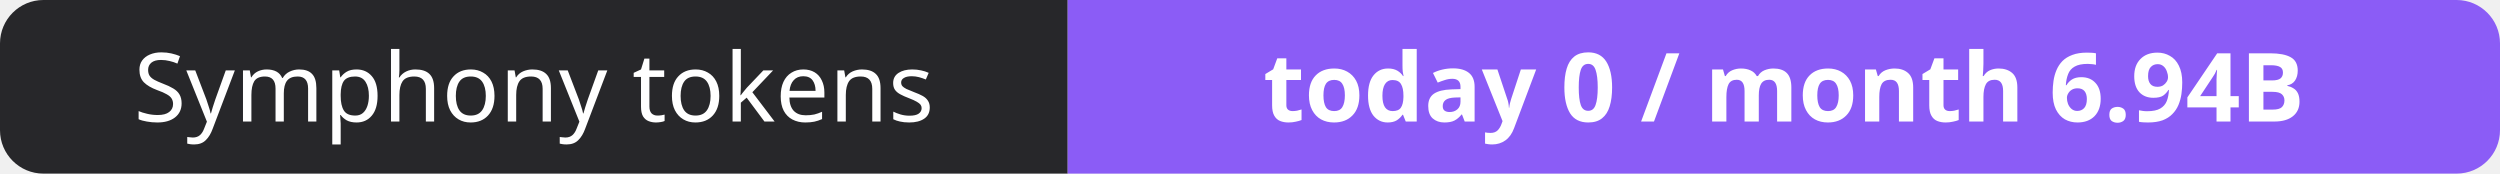
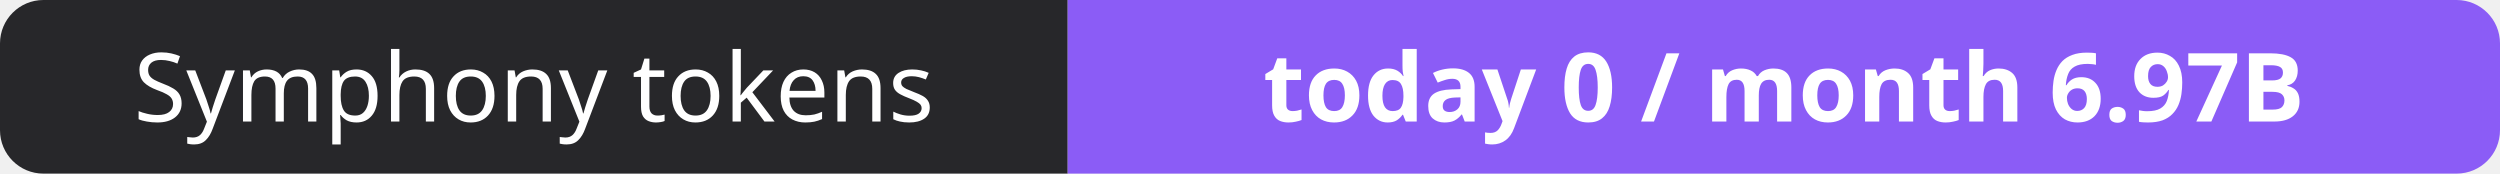
- <svg xmlns="http://www.w3.org/2000/svg" width="288" height="20" role="img" aria-label="Symphony tokens: today 0 / month 6.94B">
+ <svg xmlns="http://www.w3.org/2000/svg" width="288" height="20" role="img" aria-label="Symphony tokens: today 0 / month 6.97B">
  <clipPath id="r">
    <rect width="288" height="20" rx="5" fill="#fff" />
  </clipPath>
  <g clip-path="url(#r)">
    <rect width="123" height="20" fill="#27272a" />
    <rect x="123" width="165" height="20" fill="#8b5cf6" />
  </g>
  <g fill="#fff" text-anchor="middle" font-family="Verdana,Geneva,sans-serif" font-size="11">
    <text x="61.5" y="14">Symphony tokens</text>
-     <text x="205.5" y="14" font-weight="700">today 0 / month 6.94B</text>
+     <text x="205.5" y="14" font-weight="700">today 0 / month 6.97B</text>
  </g>
</svg>
